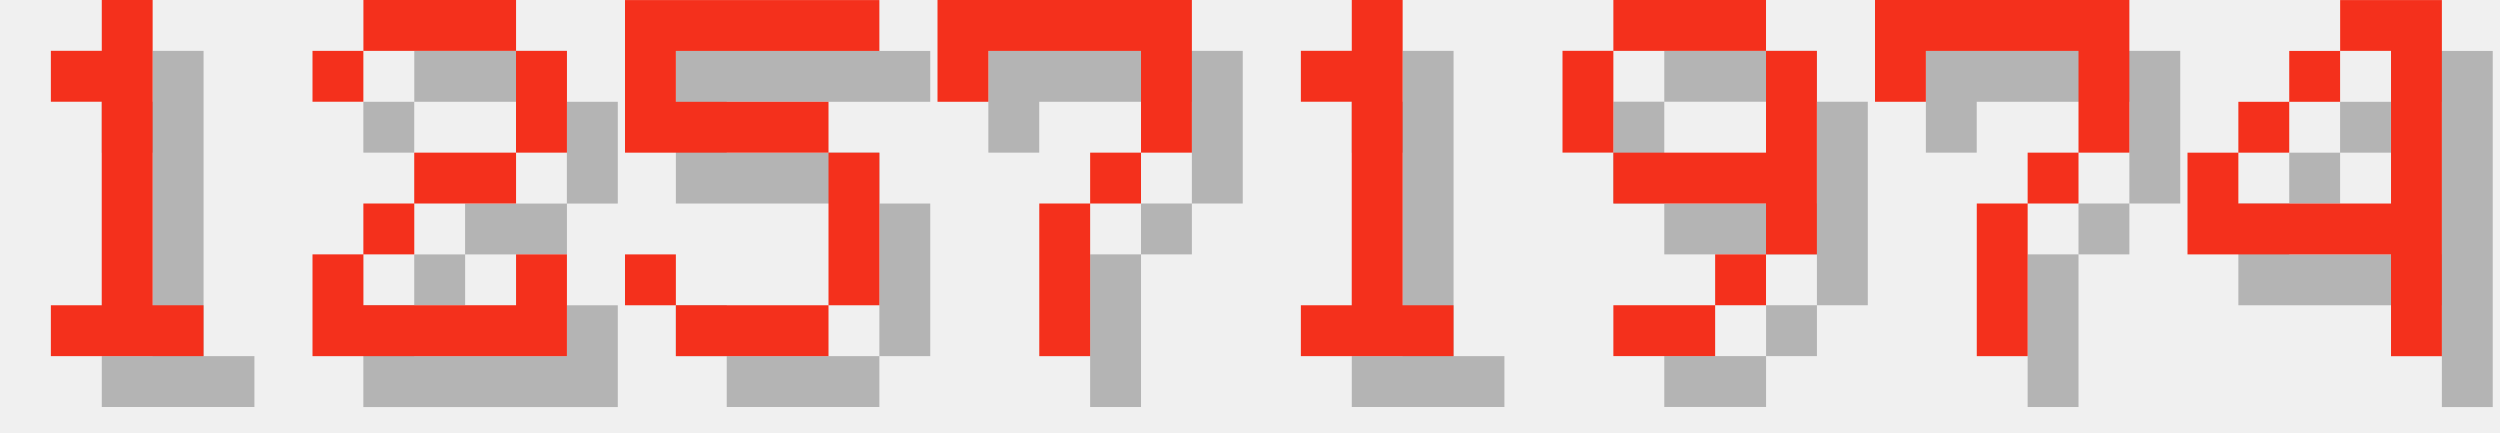
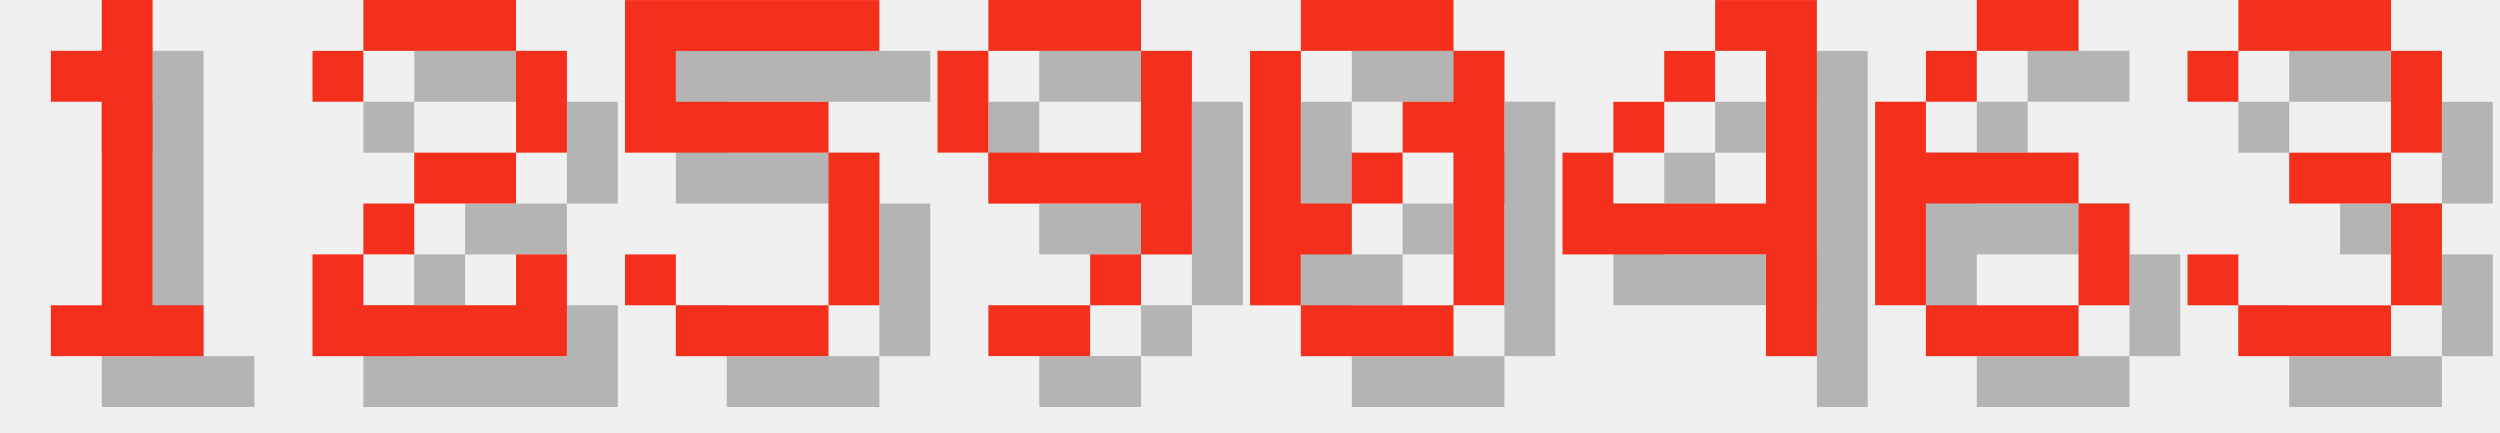
<svg xmlns="http://www.w3.org/2000/svg" version="1.1" width="208.0" height="36">
  <style>
        .text-foreground {
            fill: #F4301C;
        }
        .text-shadow {
            fill: #000000;
            fill-opacity: 0.25;
        }
    </style>
  <g class="digit" id="digit_1" transform="translate(0.0, 0), scale(4)">
    <path id="digit_1_shadow" class="text-shadow" d="m2.117 2.117v1.058h1.058v4.233h-1.058v1.058h3.175v-1.058h-1.058v-6.35h-1.058v1.058h-1.058z" fill-opacity=".5" style="paint-order:stroke fill markers" />
    <path id="digit_1_fg" class="text-foreground" d="m1.058 1.058v1.058h1.058v4.233h-1.058v1.058h3.175v-1.058h-1.058v-6.35h-1.058v1.058h-1.058z" fill="#fff" style="paint-order:stroke fill markers" />
  </g>
  <g class="digit" id="digit_2" transform="translate(26.0, 0), scale(4)">
    <path id="digit_2_shadow" class="text-shadow" d="m1.058 2.117v1.058h1.058v-1.058h3.175v2.117h-2.117v1.058h-1.058v1.058h-1.058v2.117h5.292v-2.117h-1.058v1.058h-3.175v-1.058h1.058v-1.058h2.117v-1.058h1.058v-2.117h-1.058v-1.058h-3.175v1.058h-1.058z" fill-opacity=".5" style="paint-order:stroke fill markers" />
    <path id="digit_2_fg" class="text-foreground" d="m0 1.058v1.058h1.058v-1.058h3.175v2.117h-2.117v1.058h-1.058v1.058h-1.058v2.117h5.292v-2.117h-1.058v1.058h-3.175v-1.058h1.058v-1.058h2.117v-1.058h1.058v-2.117h-1.058v-1.058h-3.175v1.058h-1.058z" fill="#fff" style="paint-order:stroke fill markers" />
  </g>
  <g class="digit" id="digit_5" transform="translate(52.0, 0), scale(4)">
    <path id="digit_5_shadow" class="text-shadow" d="m1.058 1.058v3.175h4.233v3.175h-3.175v-1.058h-1.058v1.058h1.058v1.058h3.175v-1.058h1.058v-3.175h-1.058v-1.058h-3.175v-1.058h4.233v-1.058h-5.292z" fill-opacity=".5" style="paint-order:stroke fill markers" />
    <path id="digit_5_fg" class="text-foreground" d="m0 0v3.175h4.233v3.175h-3.175v-1.058h-1.058v1.058h1.058v1.058h3.175v-1.058h1.058v-3.175h-1.058v-1.058h-3.175v-1.058h4.233v-1.058h-5.292z" fill="#fff" style="paint-order:stroke fill markers" />
  </g>
-   <g class="digit" id="digit_7" transform="translate(78.0, 0), scale(4)">
-     <path id="digit_7_shadow" class="text-shadow" d="m1.058 1.058 2e-6 2.117h1.058v-1.058h3.175v1.058l2e-7 1.058h-1.058v1.058h-1.058l4e-7 3.175 1.058 1e-7v-3.175h1.058v-1.058h1.058l5e-7 -1.058v-2.117z" fill-opacity=".5" style="paint-order:stroke fill markers" />
-     <path id="digit_7_fg" class="text-foreground" d="m0 0 2e-6 2.117h1.058v-1.058h3.175v1.058l2e-7 1.058h-1.058v1.058h-1.058l4e-7 3.175 1.058 1e-7v-3.175h1.058v-1.058h1.058l5e-7 -1.058v-2.117z" fill="#fff" style="paint-order:stroke fill markers" />
-   </g>
-   <g class="digit" id="digit_1" transform="translate(104.0, 0), scale(4)">
-     <path id="digit_1_shadow" class="text-shadow" d="m2.117 2.117v1.058h1.058v4.233h-1.058v1.058h3.175v-1.058h-1.058v-6.35h-1.058v1.058h-1.058z" fill-opacity=".5" style="paint-order:stroke fill markers" />
-     <path id="digit_1_fg" class="text-foreground" d="m1.058 1.058v1.058h1.058v4.233h-1.058v1.058h3.175v-1.058h-1.058v-6.35h-1.058v1.058h-1.058z" fill="#fff" style="paint-order:stroke fill markers" />
-   </g>
-   <g class="digit" id="digit_9" transform="translate(130.0, 0), scale(4)">
+   <g class="digit" id="digit_9" transform="translate(78.0, 0), scale(4)">
    <path id="digit_9_shadow" class="text-shadow" d="m2.117 1.058v1.058h3.175v-1.058h-3.175zm3.175 1.058v2.117h-3.175v1.058h3.175v1.058h1.058v-4.233h-1.058zm0 4.233h-1.058v1.058h1.058v-1.058zm-1.058 1.058h-2.117v1.058h2.117v-1.058zm-2.117-3.175v-2.117h-1.058v2.117h1.058z" fill-opacity=".5" style="paint-order:stroke fill markers" />
    <path id="digit_9_fg" class="text-foreground" d="m1.058 0v1.058h3.175v-1.058h-3.175zm3.175 1.058v2.117h-3.175v1.058h3.175v1.058h1.058v-4.233h-1.058zm0 4.233h-1.058v1.058h1.058v-1.058zm-1.058 1.058h-2.117v1.058h2.117v-1.058zm-2.117-3.175v-2.117h-1.058v2.117h1.058z" fill="#fff" style="paint-order:stroke fill markers" />
  </g>
-   <g class="digit" id="digit_7" transform="translate(156.0, 0), scale(4)">
-     <path id="digit_7_shadow" class="text-shadow" d="m1.058 1.058 2e-6 2.117h1.058v-1.058h3.175v1.058l2e-7 1.058h-1.058v1.058h-1.058l4e-7 3.175 1.058 1e-7v-3.175h1.058v-1.058h1.058l5e-7 -1.058v-2.117z" fill-opacity=".5" style="paint-order:stroke fill markers" />
-     <path id="digit_7_fg" class="text-foreground" d="m0 0 2e-6 2.117h1.058v-1.058h3.175v1.058l2e-7 1.058h-1.058v1.058h-1.058l4e-7 3.175 1.058 1e-7v-3.175h1.058v-1.058h1.058l5e-7 -1.058v-2.117z" fill="#fff" style="paint-order:stroke fill markers" />
+   <g class="digit" id="digit_0" transform="translate(104.0, 0), scale(4)">
+     <path id="digit_0_shadow" class="text-shadow" d="m2.117 1.058v1.058h3.175v-1.058h-3.175zm3.175 1.058v1.058h-1.058v1.058h1.058v3.175h1.058v-5.292h-1.058zm0 5.292h-3.175v1.058h3.175v-1.058zm-3.175 0v-1.058h1.058v-1.058h-1.058v-3.175h-1.058v5.292h1.058zm1.058-2.117h1.058v-1.058h-1.058v1.058z" fill-opacity=".5" style="paint-order:stroke fill markers" />
+     <path id="digit_0_fg" class="text-foreground" d="m1.058 0v1.058h3.175v-1.058h-3.175zm3.175 1.058v1.058h-1.058v1.058h1.058v3.175h1.058v-5.292h-1.058zm0 5.292h-3.175v1.058h3.175v-1.058zm-3.175 0v-1.058h1.058v-1.058h-1.058v-3.175h-1.058v5.292h1.058zm1.058-2.117h1.058v-1.058h-1.058v1.058z" fill="#fff" style="paint-order:stroke fill markers" />
  </g>
-   <g class="digit" id="digit_4" transform="translate(182.0, 0), scale(4)">
+   <g class="digit" id="digit_4" transform="translate(130.0, 0), scale(4)">
    <path id="digit_4_shadow" class="text-shadow" d="m4.233 1.058v1.058h1.058v3.175h-3.175v-1.058h-1.058v2.117h4.233v2.117h1.058v-7.408h-2.117zm-2.117 3.175h1.058v-1.058h-1.058v1.058zm1.058-1.058h1.058v-1.058h-1.058v1.058z" fill-opacity=".5" style="paint-order:stroke fill markers" />
    <path id="digit_4_fg" class="text-foreground" d="m3.175 0v1.058h1.058v3.175h-3.175v-1.058h-1.058v2.117h4.233v2.117h1.058v-7.408h-2.117zm-2.117 3.175h1.058v-1.058h-1.058v1.058zm1.058-1.058h1.058v-1.058h-1.058v1.058z" fill="#fff" style="paint-order:stroke fill markers" />
  </g>
+   <g class="digit" id="digit_6" transform="translate(156.0, 0), scale(4)">
+     <path id="digit_6_shadow" class="text-shadow" d="m3.175 1.058v1.058h2.117v-1.058h-2.117zm0 1.058h-1.058v1.058h1.058v-1.058zm-1.058 1.058h-1.058v4.233h1.058v-2.117h3.175v-1.058h-3.175v-1.058zm3.175 2.117v2.117h1.058v-2.117h-1.058zm0 2.117h-3.175v1.058h3.175v-1.058z" fill-opacity=".5" style="paint-order:stroke fill markers" />
+     <path id="digit_6_fg" class="text-foreground" d="m2.117 0v1.058h2.117v-1.058h-2.117zm0 1.058h-1.058v1.058h1.058v-1.058zm-1.058 1.058h-1.058v4.233h1.058v-2.117h3.175v-1.058h-3.175v-1.058zm3.175 2.117v2.117h1.058v-2.117h-1.058zm0 2.117h-3.175v1.058h3.175v-1.058z" fill="#fff" style="paint-order:stroke fill markers" />
+   </g>
+   <g class="digit" id="digit_3" transform="translate(182.0, 0), scale(4)">
+     <path id="digit_3_shadow" class="text-shadow" d="m1.058 2.117v1.058h1.058v-1.058h3.175v2.117h-2.117v1.058h2.117v2.117h-3.175v-1.058h-1.058v1.058h1.058v1.058h3.175v-1.058h1.058v-2.117h-1.058v-1.058h1.058v-2.117h-1.058v-1.058h-3.175v1.058h-1.058z" fill-opacity=".5" style="paint-order:stroke fill markers" />
+     <path id="digit_3_fg" class="text-foreground" d="m0 1.058v1.058h1.058v-1.058h3.175v2.117h-2.117v1.058h2.117v2.117h-3.175v-1.058h-1.058v1.058h1.058v1.058h3.175v-1.058h1.058v-2.117h-1.058v-1.058h1.058v-2.117h-1.058v-1.058h-3.175v1.058h-1.058z" fill="#fff" style="paint-order:stroke fill markers" />
+   </g>
</svg>
